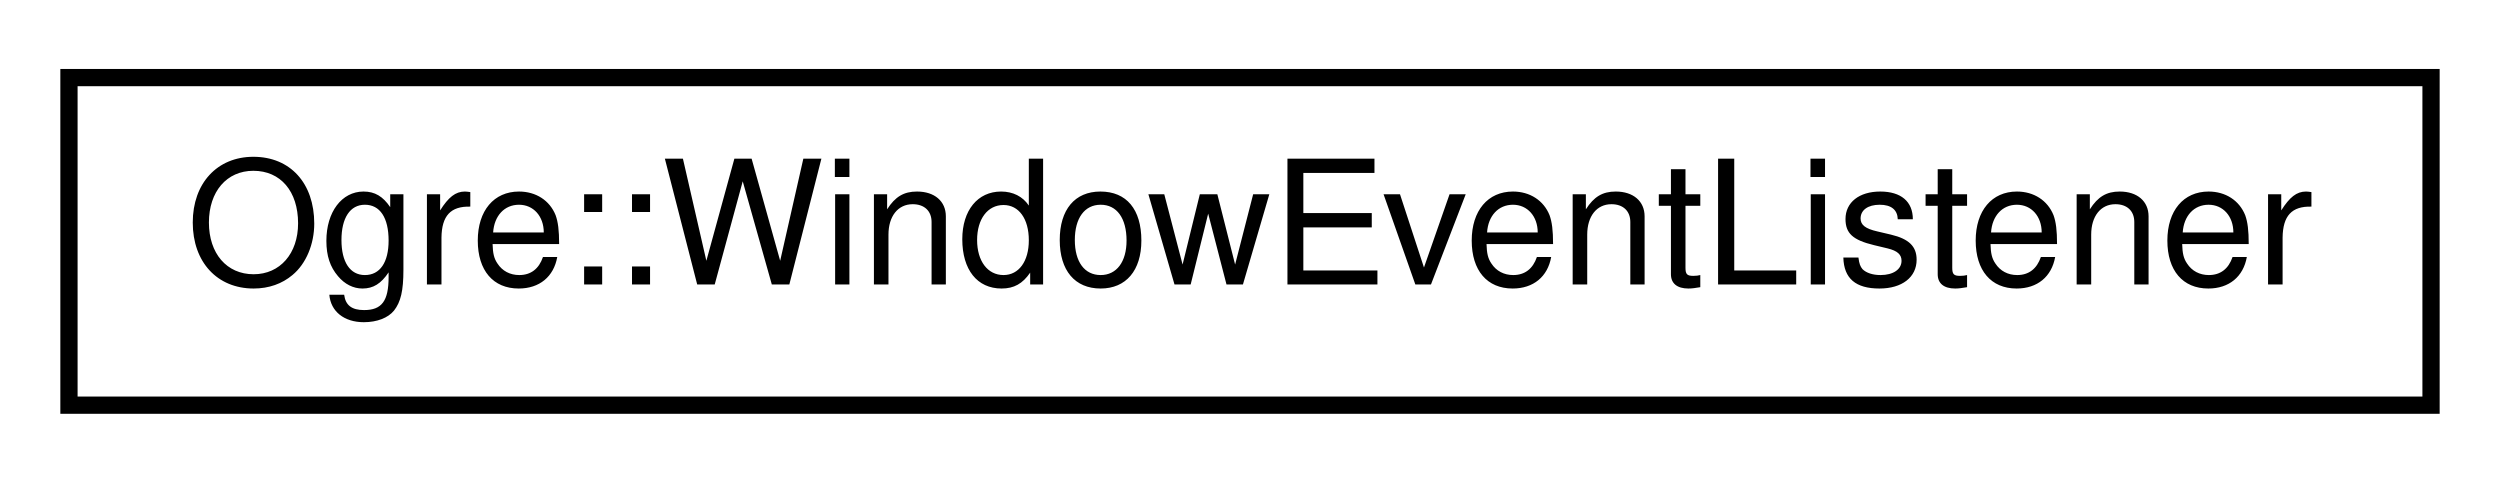
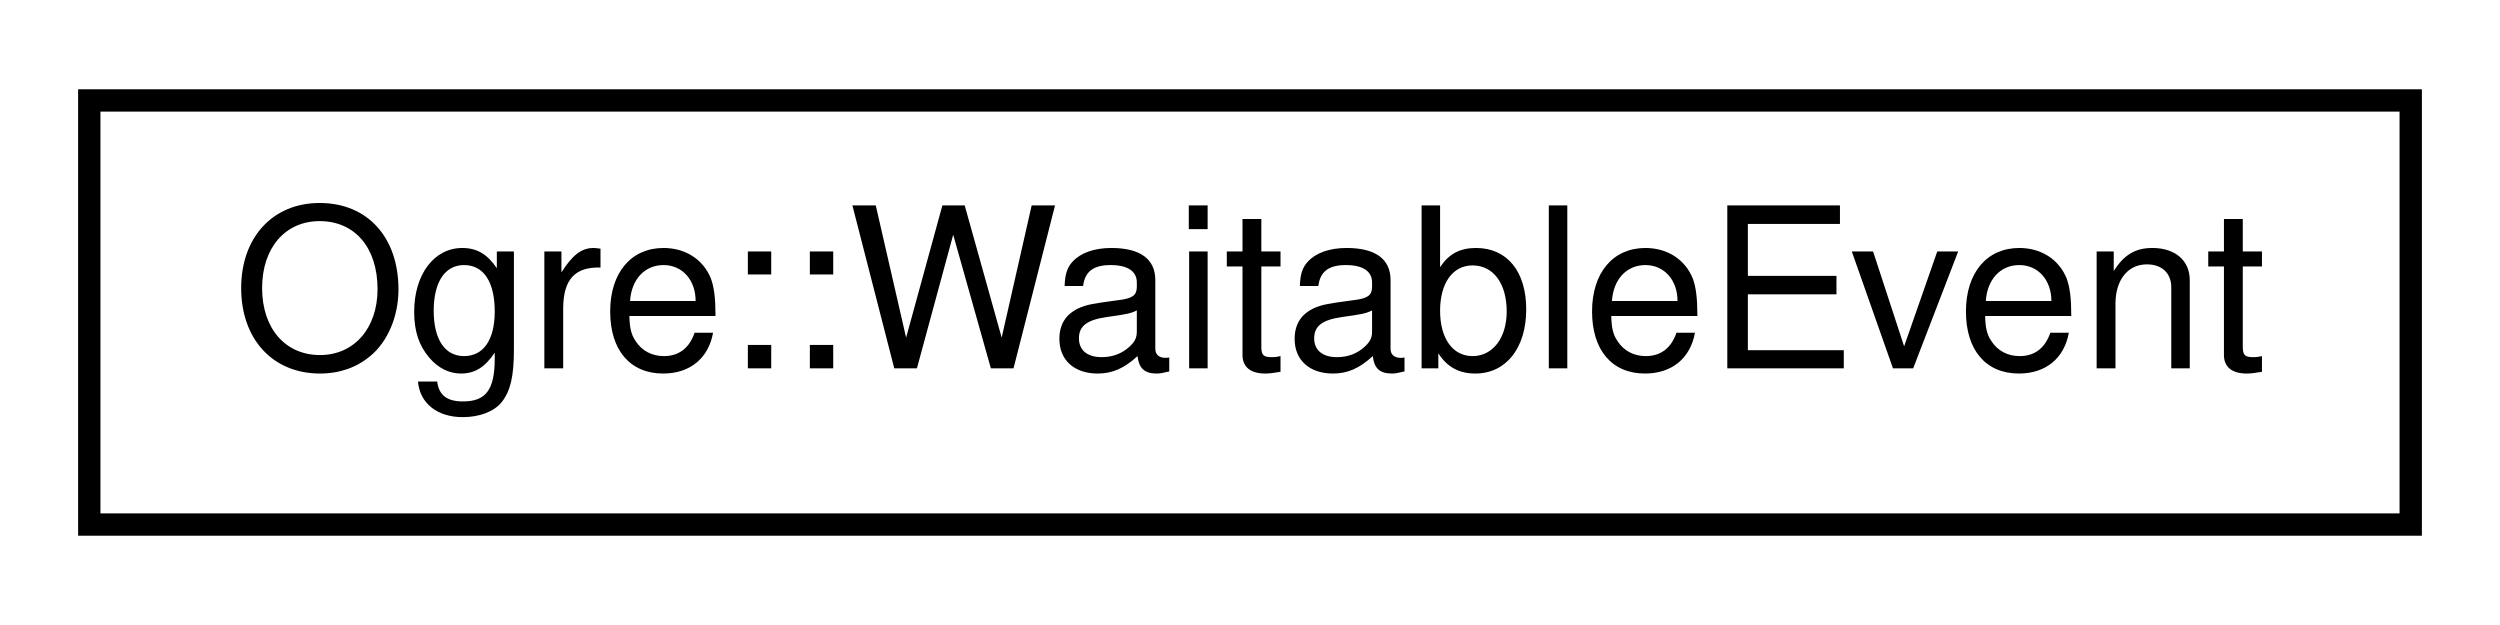
- <svg xmlns="http://www.w3.org/2000/svg" xmlns:xlink="http://www.w3.org/1999/xlink" width="145pt" height="28pt" viewBox="0.00 0.00 145.00 28.00">
+ <svg xmlns="http://www.w3.org/2000/svg" xmlns:xlink="http://www.w3.org/1999/xlink" width="112pt" height="28pt" viewBox="0.00 0.00 112.00 28.00">
  <g id="graph0" class="graph" transform="scale(1 1) rotate(0) translate(4 24)">
    <g id="node1" class="node">
      <g id="a_node1">
-         <a xlink:href="class_ogre_1_1_window_event_listener.html" target="_top" xlink:title=" ">
-           <polygon fill="none" stroke="black" points="0,-0.5 0,-19.5 137,-19.5 137,-0.5 0,-0.5" />
-           <text text-anchor="middle" x="68.5" y="-7.5" font-family="Helvetica,sans-Serif" font-size="10.00">Ogre::WindowEventListener</text>
+         <a xlink:href="class_ogre_1_1_waitable_event.html" target="_top" xlink:title="A WaitableEvent is useful in the scenario of a singler consumer, multiple producers The consumer will...">
+           <polygon fill="none" stroke="black" points="0,-0.5 0,-19.5 104,-19.5 104,-0.5 0,-0.5" />
+           <text text-anchor="middle" x="52" y="-7.5" font-family="Helvetica,sans-Serif" font-size="10.00">Ogre::WaitableEvent</text>
        </a>
      </g>
    </g>
  </g>
</svg>
